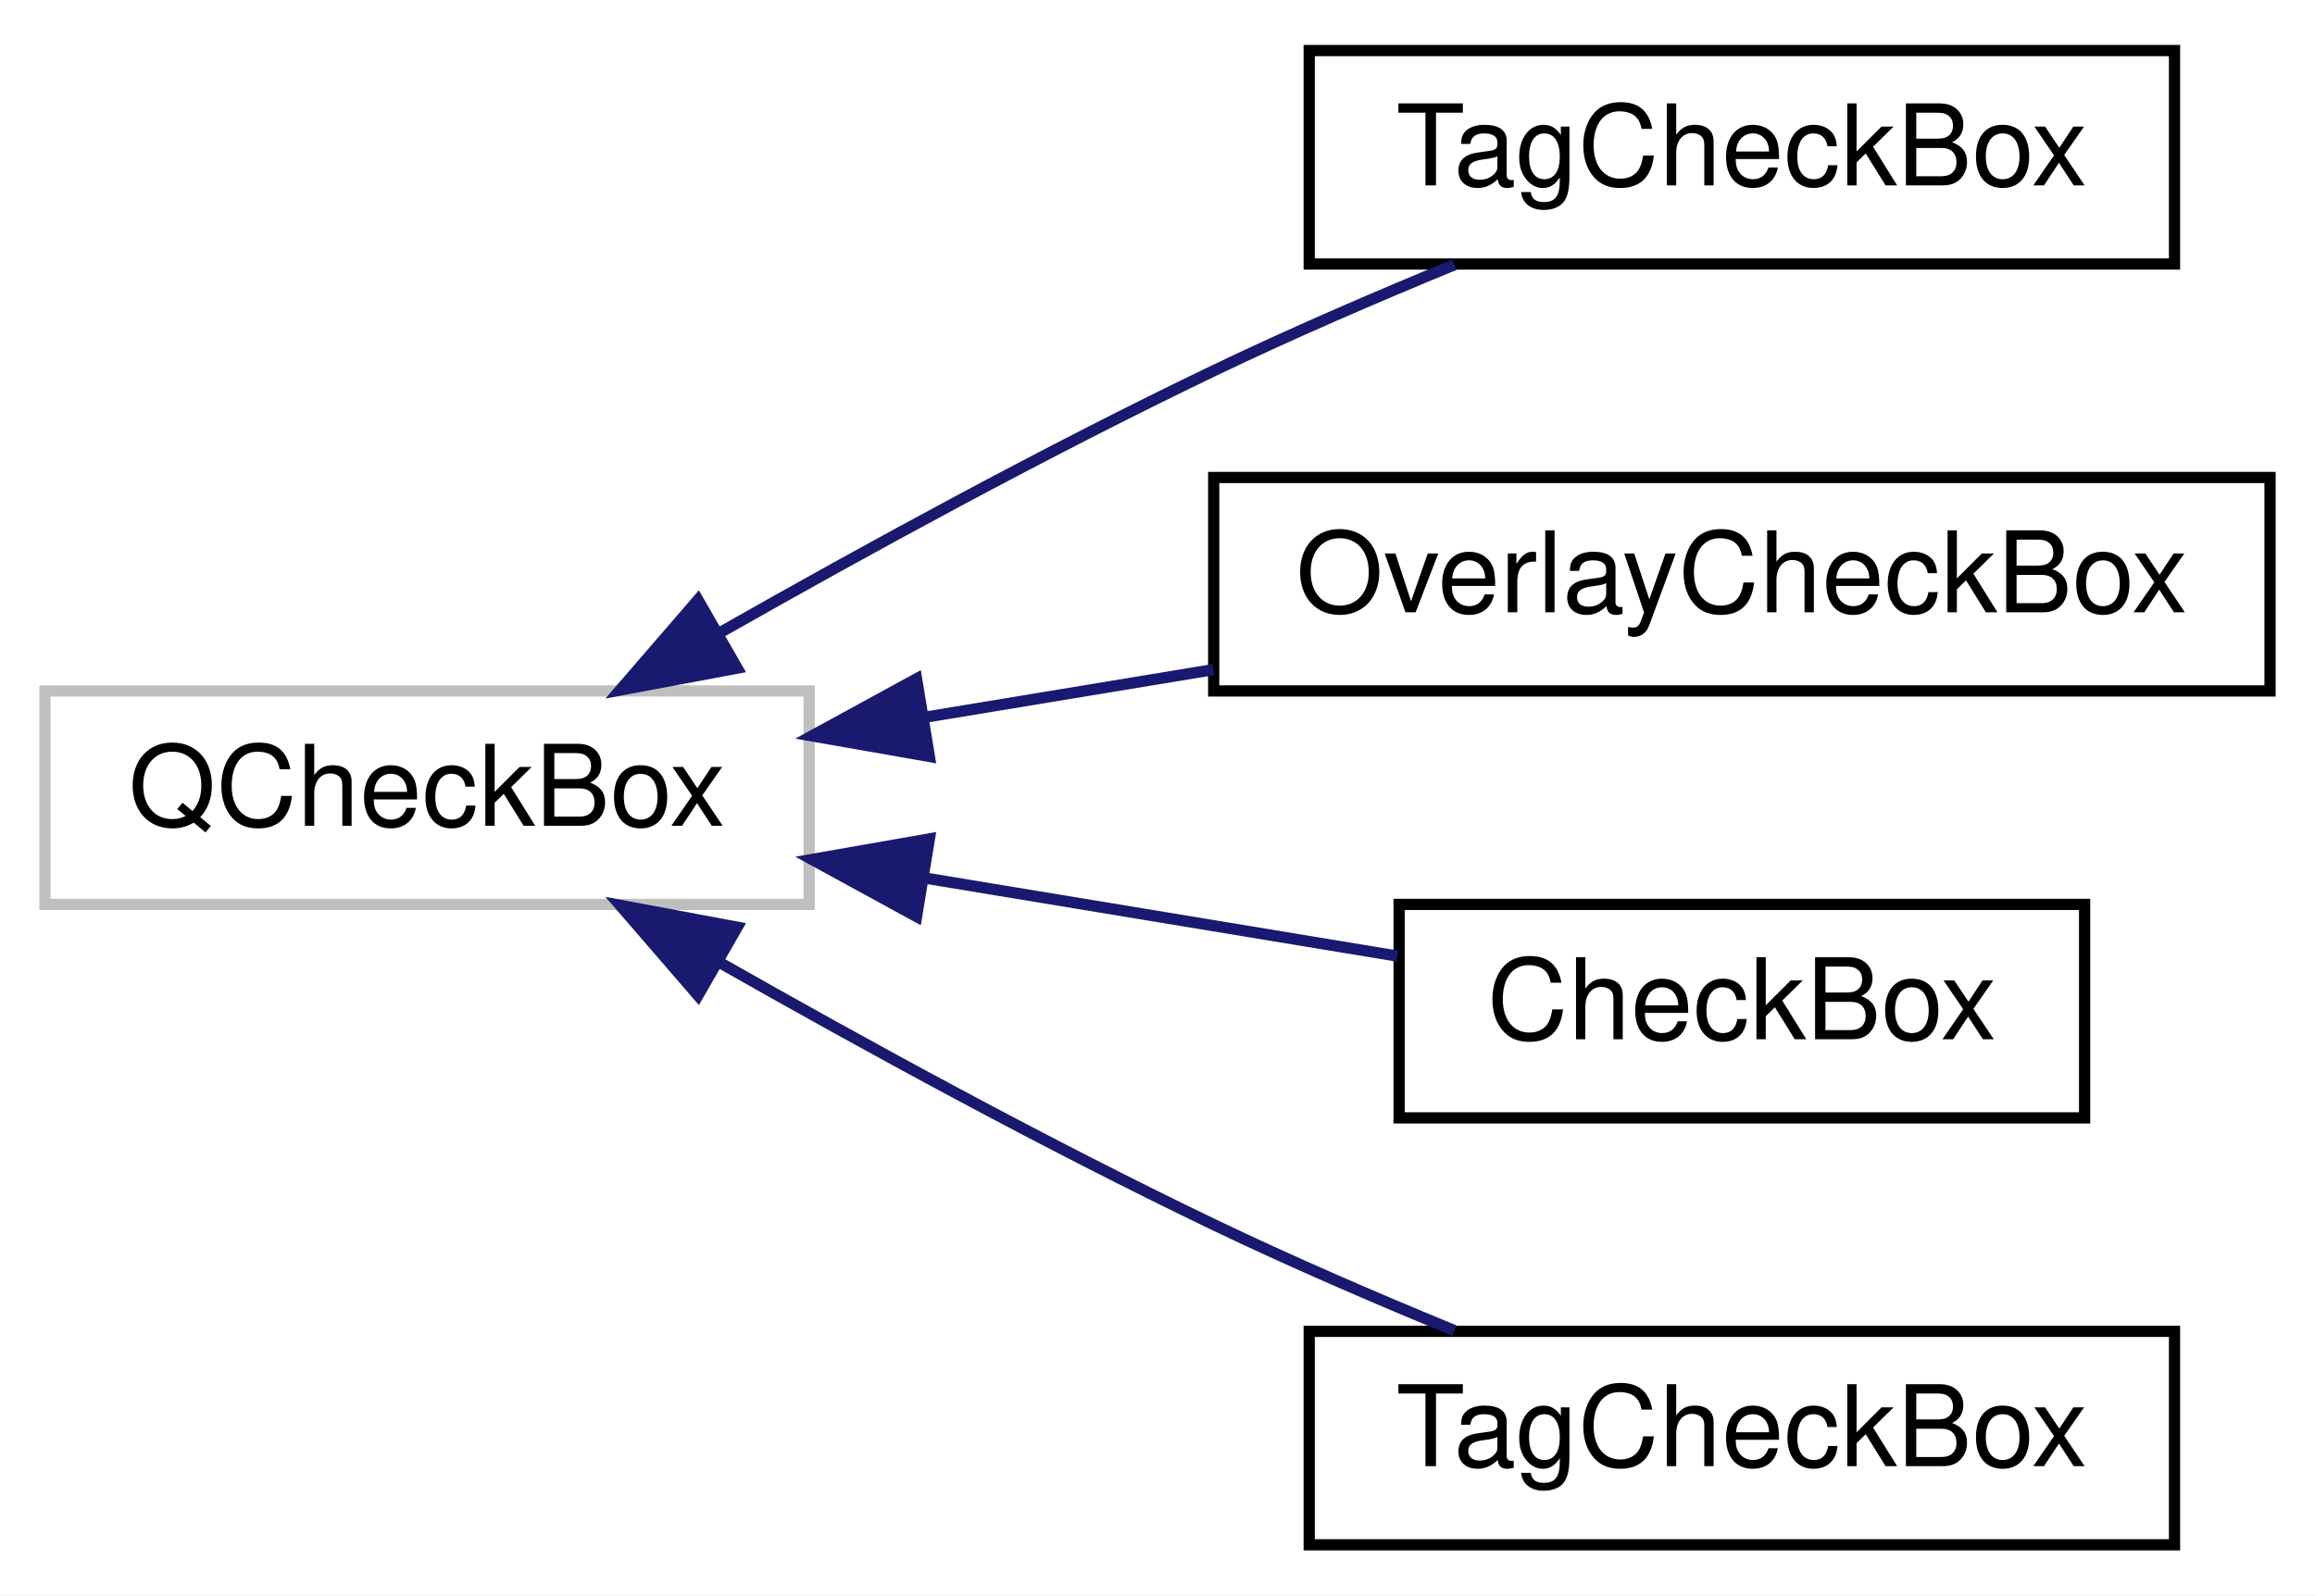
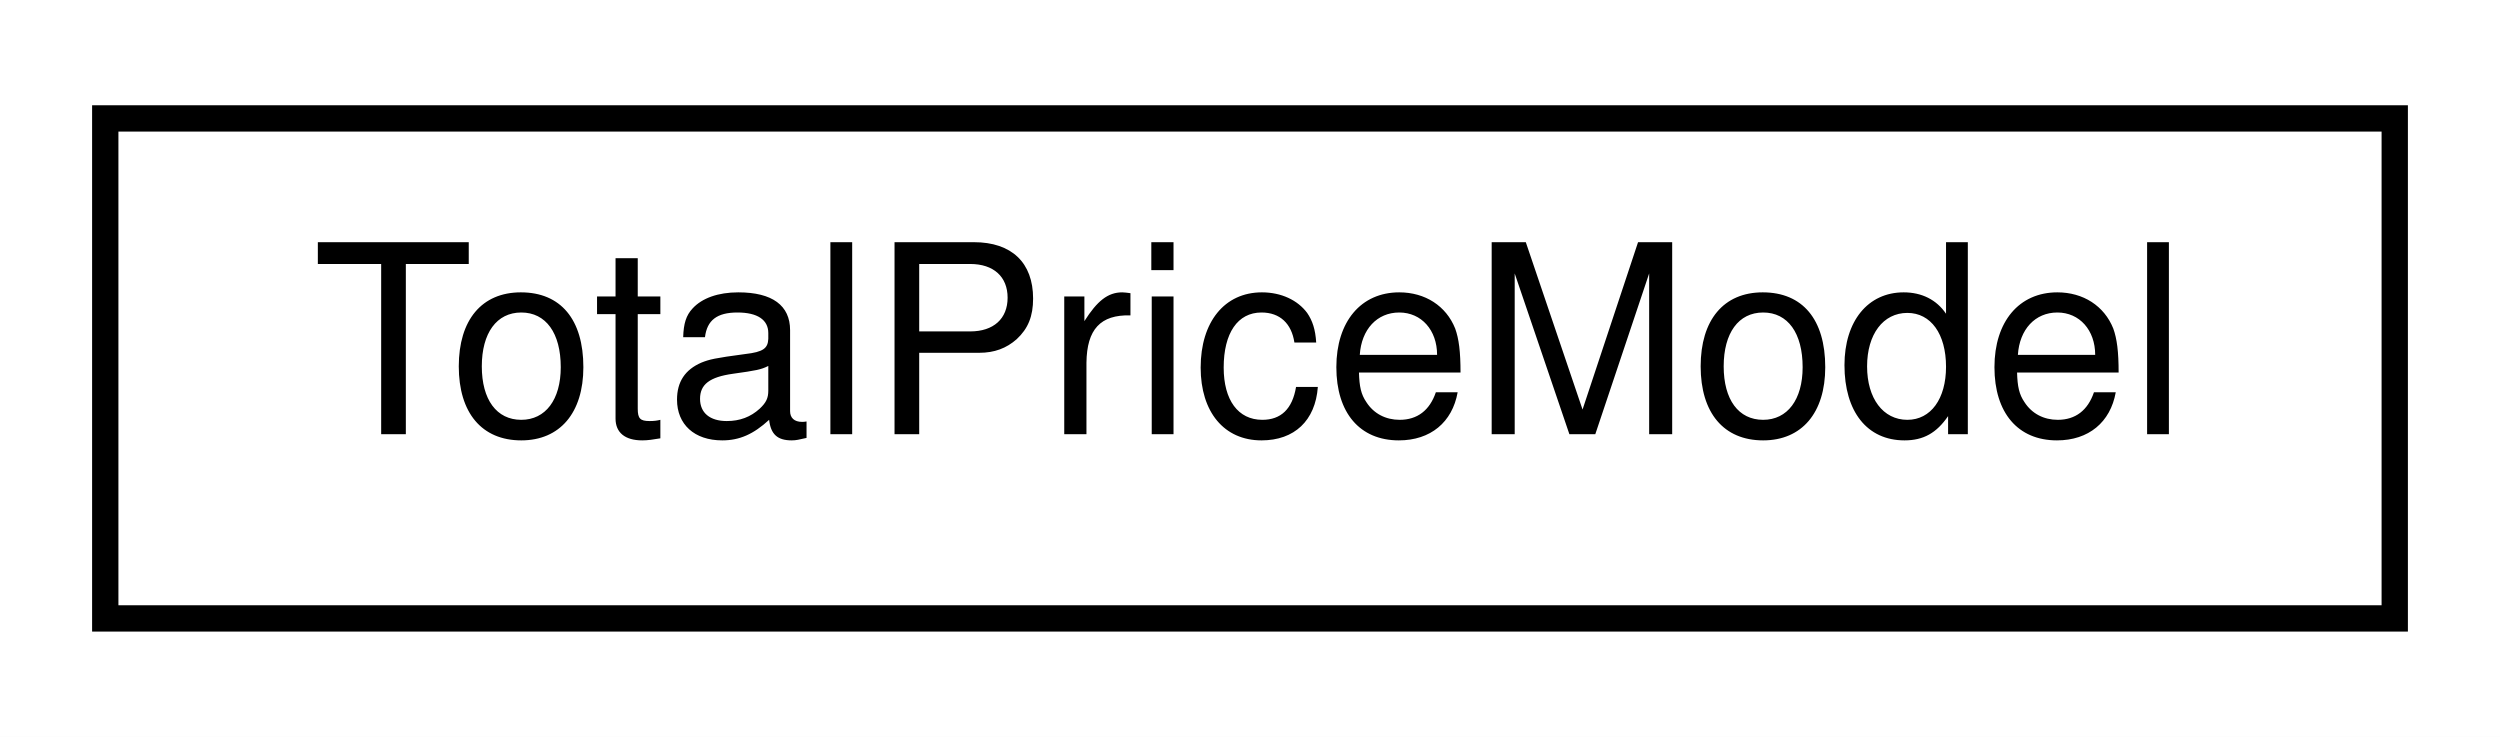
- <svg xmlns="http://www.w3.org/2000/svg" xmlns:xlink="http://www.w3.org/1999/xlink" width="206pt" height="142pt" viewBox="0.00 0.00 206.00 142.00">
-   <g id="graph0" class="graph" transform="scale(1 1) rotate(0) translate(4 138)">
-     <polygon fill="white" stroke="transparent" points="-4,4 -4,-138 202,-138 202,4 -4,4" />
+ <svg xmlns="http://www.w3.org/2000/svg" xmlns:xlink="http://www.w3.org/1999/xlink" width="95pt" height="28pt" viewBox="0.00 0.00 95.00 28.00">
+   <g id="graph0" class="graph" transform="scale(1 1) rotate(0) translate(4 24)">
+     <polygon fill="white" stroke="transparent" points="-4,4 -4,-24 91,-24 91,4 -4,4" />
    <g id="node1" class="node">
      <g id="a_node1">
-         <a xlink:title=" ">
-           <polygon fill="white" stroke="#bfbfbf" points="0,-57.5 0,-76.5 68,-76.5 68,-57.5 0,-57.5" />
-           <text text-anchor="middle" x="34" y="-64.5" font-family="Helvetica,sans-Serif" font-size="10.00">QCheckBox</text>
+         <a xlink:href="classrare_1_1components_1_1tabs_1_1store_1_1api_1_1models_1_1response_1_1_total_price_model.html" target="_top" xlink:title=" ">
+           <polygon fill="white" stroke="black" points="0,-0.5 0,-19.5 87,-19.5 87,-0.5 0,-0.5" />
+           <text text-anchor="middle" x="43.5" y="-7.5" font-family="Helvetica,sans-Serif" font-size="10.00">TotalPriceModel</text>
        </a>
      </g>
    </g>
-     <g id="node2" class="node">
-       <g id="a_node2">
-         <a xlink:href="classrare_1_1components_1_1dialogs_1_1install__dialog_1_1_tag_check_box.html" target="_top" xlink:title=" ">
-           <polygon fill="white" stroke="black" points="112.5,-114.5 112.5,-133.5 189.5,-133.5 189.5,-114.5 112.5,-114.5" />
-           <text text-anchor="middle" x="151" y="-121.5" font-family="Helvetica,sans-Serif" font-size="10.00">TagCheckBox</text>
-         </a>
-       </g>
-     </g>
-     <g id="edge1" class="edge">
-       <path fill="none" stroke="midnightblue" d="M59.98,-81.64C72.93,-89 89.12,-97.86 104,-105 110.85,-108.29 118.43,-111.56 125.43,-114.44" />
-       <polygon fill="midnightblue" stroke="midnightblue" points="61.6,-78.53 51.18,-76.58 58.11,-84.6 61.6,-78.53" />
-     </g>
-     <g id="node3" class="node">
-       <g id="a_node3">
-         <a xlink:href="classrare_1_1components_1_1tabs_1_1settings_1_1widgets_1_1overlay_1_1_overlay_check_box.html" target="_top" xlink:title=" ">
-           <polygon fill="white" stroke="black" points="104,-76.5 104,-95.5 198,-95.5 198,-76.5 104,-76.5" />
-           <text text-anchor="middle" x="151" y="-83.5" font-family="Helvetica,sans-Serif" font-size="10.00">OverlayCheckBox</text>
-         </a>
-       </g>
-     </g>
-     <g id="edge2" class="edge">
-       <path fill="none" stroke="midnightblue" d="M78.25,-74.15C86.65,-75.53 95.49,-76.99 103.98,-78.4" />
-       <polygon fill="midnightblue" stroke="midnightblue" points="78.7,-70.67 68.26,-72.5 77.56,-77.58 78.7,-70.67" />
-     </g>
-     <g id="node4" class="node">
-       <g id="a_node4">
-         <a xlink:href="classrare_1_1components_1_1tabs_1_1store_1_1search_1_1_check_box.html" target="_top" xlink:title=" ">
-           <polygon fill="white" stroke="black" points="120.5,-38.5 120.5,-57.5 181.5,-57.5 181.5,-38.5 120.5,-38.5" />
-           <text text-anchor="middle" x="151" y="-45.5" font-family="Helvetica,sans-Serif" font-size="10.00">CheckBox</text>
-         </a>
-       </g>
-     </g>
-     <g id="edge3" class="edge">
-       <path fill="none" stroke="midnightblue" d="M78.22,-59.86C92.26,-57.54 107.52,-55.02 120.34,-52.9" />
-       <polygon fill="midnightblue" stroke="midnightblue" points="77.56,-56.42 68.26,-61.5 78.7,-63.33 77.56,-56.42" />
-     </g>
-     <g id="node5" class="node">
-       <g id="a_node5">
-         <a xlink:href="classrare_1_1widgets_1_1selective__widget_1_1_tag_check_box.html" target="_top" xlink:title=" ">
-           <polygon fill="white" stroke="black" points="112.5,-0.5 112.5,-19.5 189.5,-19.5 189.5,-0.5 112.5,-0.5" />
-           <text text-anchor="middle" x="151" y="-7.5" font-family="Helvetica,sans-Serif" font-size="10.00">TagCheckBox</text>
-         </a>
-       </g>
-     </g>
-     <g id="edge4" class="edge">
-       <path fill="none" stroke="midnightblue" d="M59.98,-52.36C72.93,-45 89.12,-36.14 104,-29 110.85,-25.71 118.43,-22.44 125.43,-19.56" />
-       <polygon fill="midnightblue" stroke="midnightblue" points="58.11,-49.4 51.18,-57.42 61.6,-55.47 58.11,-49.4" />
-     </g>
  </g>
</svg>
